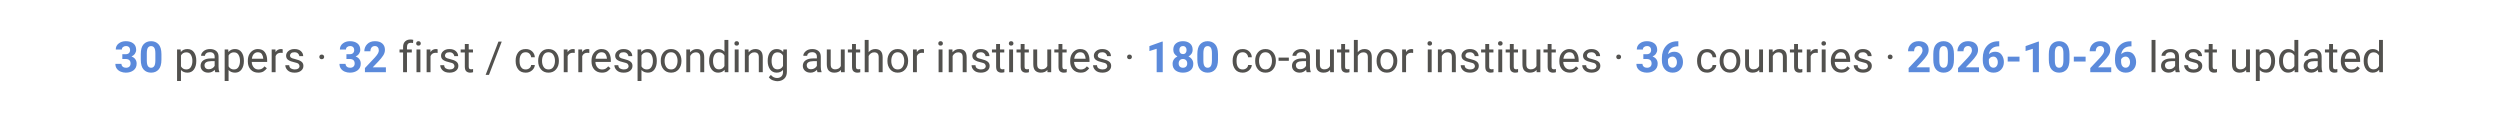
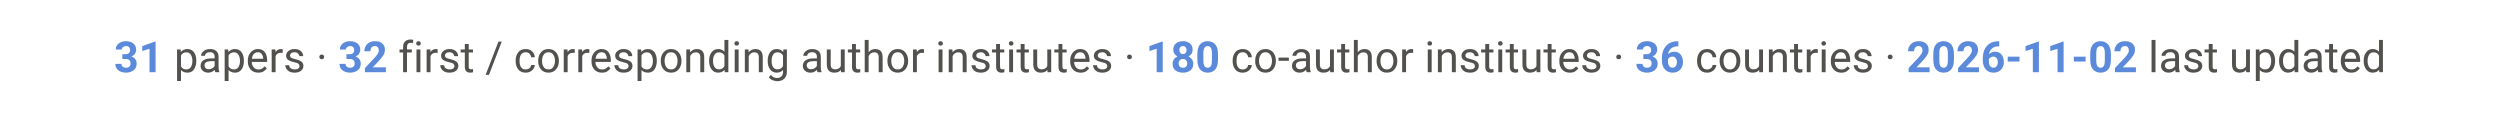
<svg xmlns="http://www.w3.org/2000/svg" viewBox="0 0 900 42" font-family="-apple-system, Segoe UI, Roboto, Helvetica, Arial, sans-serif">
  <text x="450" y="26" text-anchor="middle" font-size="15.5" fill="#52514e">
-     <tspan font-weight="700" fill="#5B8ADB">30</tspan> papers ·  <tspan font-weight="700" fill="#5B8ADB">32</tspan> first / corresponding author institutes ·  <tspan font-weight="700" fill="#5B8ADB">180</tspan> co-author institutes ·  <tspan font-weight="700" fill="#5B8ADB">36</tspan> countries ·  <tspan font-weight="700" fill="#5B8ADB">2026-10-26</tspan> last updated</text>
+     <tspan font-weight="700" fill="#5B8ADB">31</tspan> papers ·  <tspan font-weight="700" fill="#5B8ADB">32</tspan> first / corresponding author institutes ·  <tspan font-weight="700" fill="#5B8ADB">180</tspan> co-author institutes ·  <tspan font-weight="700" fill="#5B8ADB">36</tspan> countries ·  <tspan font-weight="700" fill="#5B8ADB">2026-11-02</tspan> last updated</text>
</svg>
